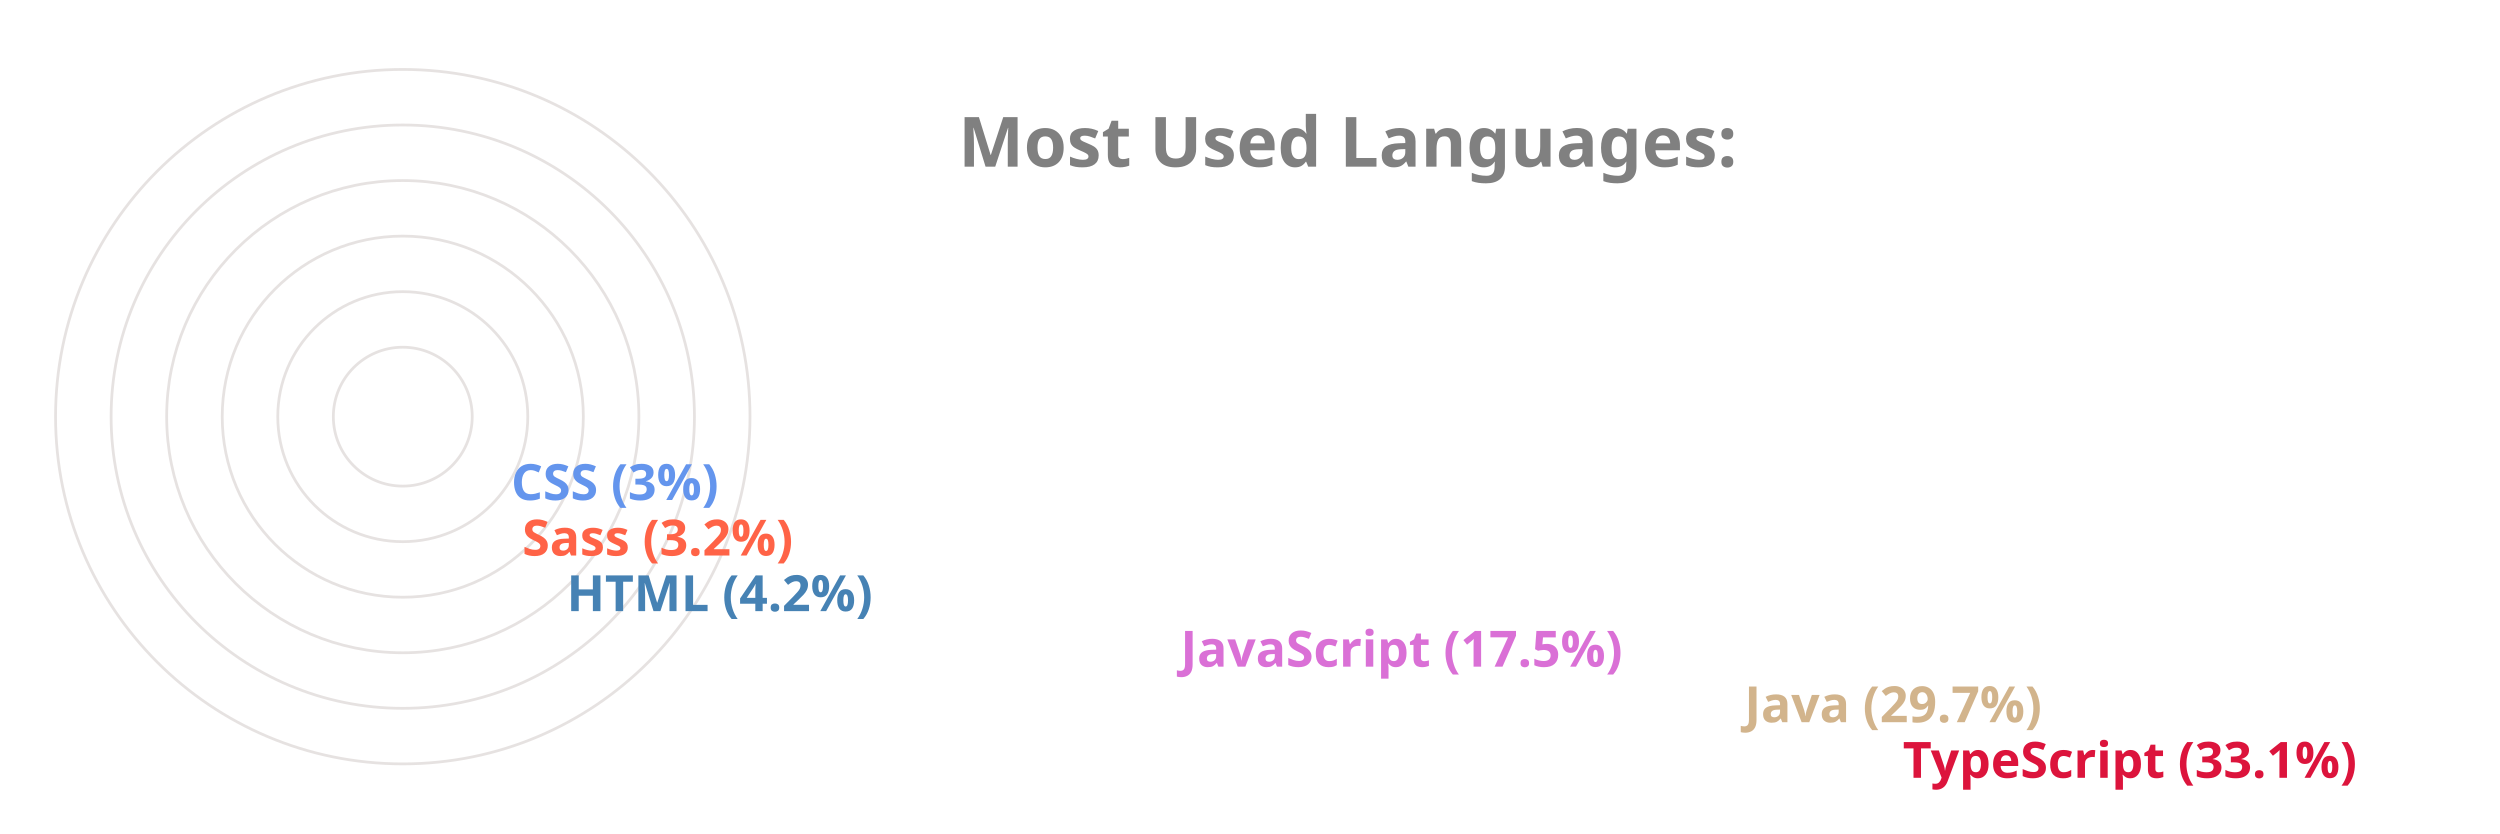
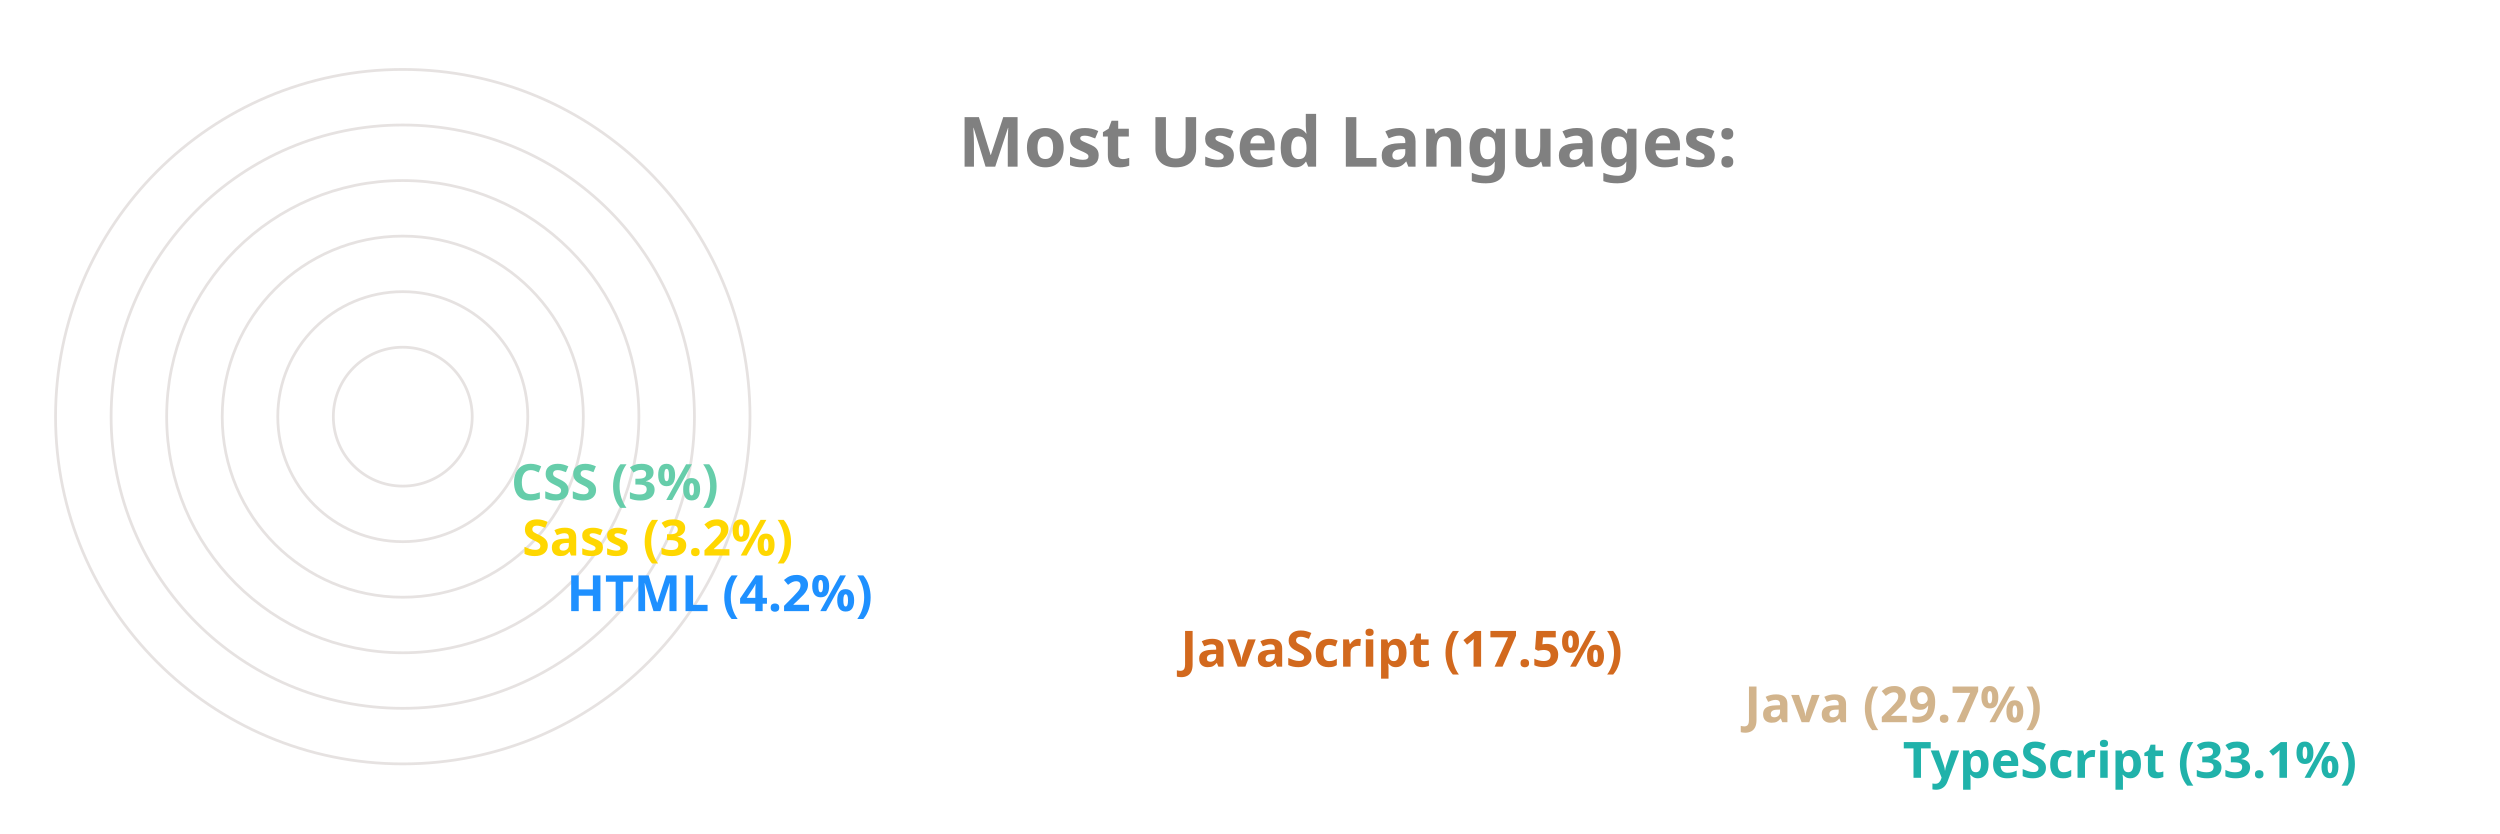
<svg xmlns="http://www.w3.org/2000/svg" viewBox="0 0 650 300" height="200px" width="600px">
  <style>
		.label {
			font: bold 25px sans-serif;
			color: #404040;
			-webkit-text-stroke: 1px white;
	  	}
		.name {
			font: bold 18px sans-serif;
			color: #404040;
	  	}

		.line {
			stroke-dasharray: 1000;
			stroke-dashoffset: 1000;
			animation: dash 3.5s ease-in-out forwards;	
			animation-iteration-count: infinite;
			animation-direction: alternate-reverse;
		}

		.path {
			stroke-dasharray: 1000;
			stroke-dashoffset: 1000;
			animation: dash 3.5s ease-in-out forwards;	
			animation-iteration-count: infinite;
			animation-direction: alternate-reverse;
		}
		  
		@keyframes dash {
			to {
				stroke-dashoffset: 0;
			}
		}

	</style>
  <g stroke="#E6E2E1" fill="none" stroke-width="1">
    <circle cx="20" cy="150" r="125" />
    <circle cx="20" cy="150" r="105" />
    <circle cx="20" cy="150" r="85" />
    <circle cx="20" cy="150" r="65" />
    <circle cx="20" cy="150" r="45" />
    <circle cx="20" cy="150" r="25" />
  </g>
  <g fill="none" stroke-width="20" class="line">
-     <line x2="550" y2="275" x1="20" y1="275" stroke="Crimson" />
+     <line x2="550" y2="275" x1="20" y1="275" stroke="LightSeaGreen" />
    <line x2="493" y2="255" x1="20" y1="255" stroke="Tan" />
-     <line x2="290" y2="235" x1="20" y1="235" stroke="Orchid" />
-     <line x2="69" y2="215" x1="20" y1="215" stroke="SteelBlue" />
-     <line x2="53" y2="195" x1="20" y1="195" stroke="Tomato" />
-     <line x2="49" y2="175" x1="20" y1="175" stroke="CornflowerBlue" />
+     <line x2="290" y2="235" x1="20" y1="235" stroke="Chocolate" />
+     <line x2="69" y2="215" x1="20" y1="215" stroke="DodgerBlue" />
+     <line x2="53" y2="195" x1="20" y1="195" stroke="Gold" />
+     <line x2="49" y2="175" x1="20" y1="175" stroke="MediumAquaMarine" />
  </g>
  <g fill="none" stroke-width="20" stroke-linecap="round" class="path">
-     <path d="M 20 275 A 125 125 45 0 1 -84 81" stroke="Crimson" />
+     <path d="M 20 275 A 125 125 45 0 1 -84 81" stroke="LightSeaGreen" />
    <path d="M 20 255 A 105 105 45 0 1 -70 97" stroke="Tan" />
-     <path d="M 20 235 A 85 85 45 0 1 -60 123" stroke="Orchid" />
-     <path d="M 20 215 A 65 65 45 0 1 -44 145" stroke="SteelBlue" />
-     <path d="M 20 195 A 45 45 45 0 1 -24 147" stroke="Tomato" />
-     <path d="M 20 175 A 25 25 45 0 1 -4 148" stroke="CornflowerBlue" />
+     <path d="M 20 235 A 85 85 45 0 1 -60 123" stroke="Chocolate" />
+     <path d="M 20 215 A 65 65 45 0 1 -44 145" stroke="DodgerBlue" />
+     <path d="M 20 195 A 45 45 45 0 1 -24 147" stroke="Gold" />
+     <path d="M 20 175 A 25 25 45 0 1 -4 148" stroke="MediumAquaMarine" />
  </g>
  <g class="name">
-     <text x="560" y="280" fill="Crimson">TypeScript (33.1%)</text>
+     <text x="560" y="280" fill="LightSeaGreen">TypeScript (33.1%)</text>
    <text x="503" y="260" fill="Tan">Java (29.7%)</text>
-     <text x="300" y="240" fill="Orchid">JavaScript (17.5%)</text>
-     <text x="79" y="220" fill="SteelBlue">HTML (4.2%)</text>
-     <text x="63" y="200" fill="Tomato">Sass (3.2%)</text>
-     <text x="59" y="180" fill="CornflowerBlue">CSS (3%)</text>
+     <text x="300" y="240" fill="Chocolate">JavaScript (17.5%)</text>
+     <text x="79" y="220" fill="DodgerBlue">HTML (4.2%)</text>
+     <text x="63" y="200" fill="Gold">Sass (3.2%)</text>
+     <text x="59" y="180" fill="MediumAquaMarine">CSS (3%)</text>
  </g>
  <g class="label">
    <text x="220" y="60" fill="grey">Most Used Languages:</text>
  </g>
</svg>
